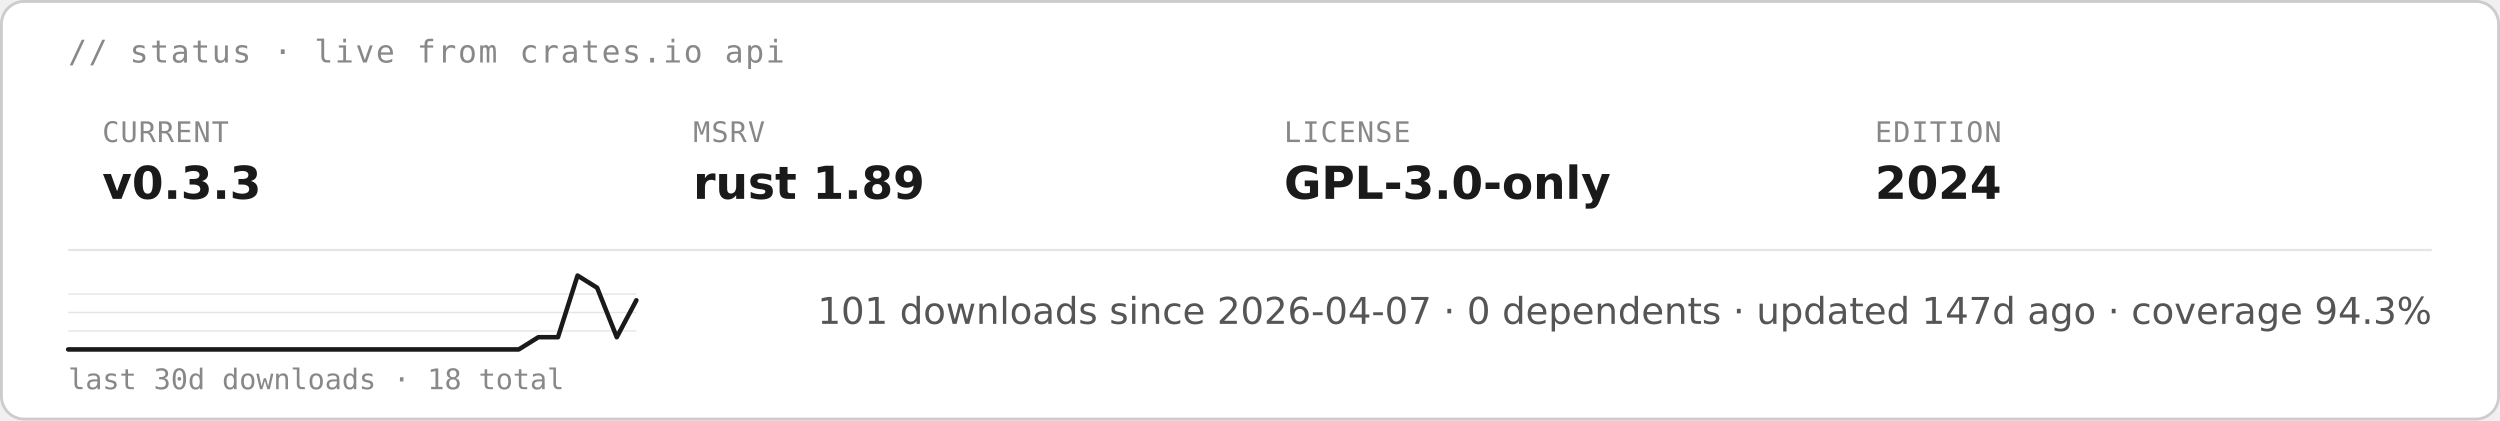
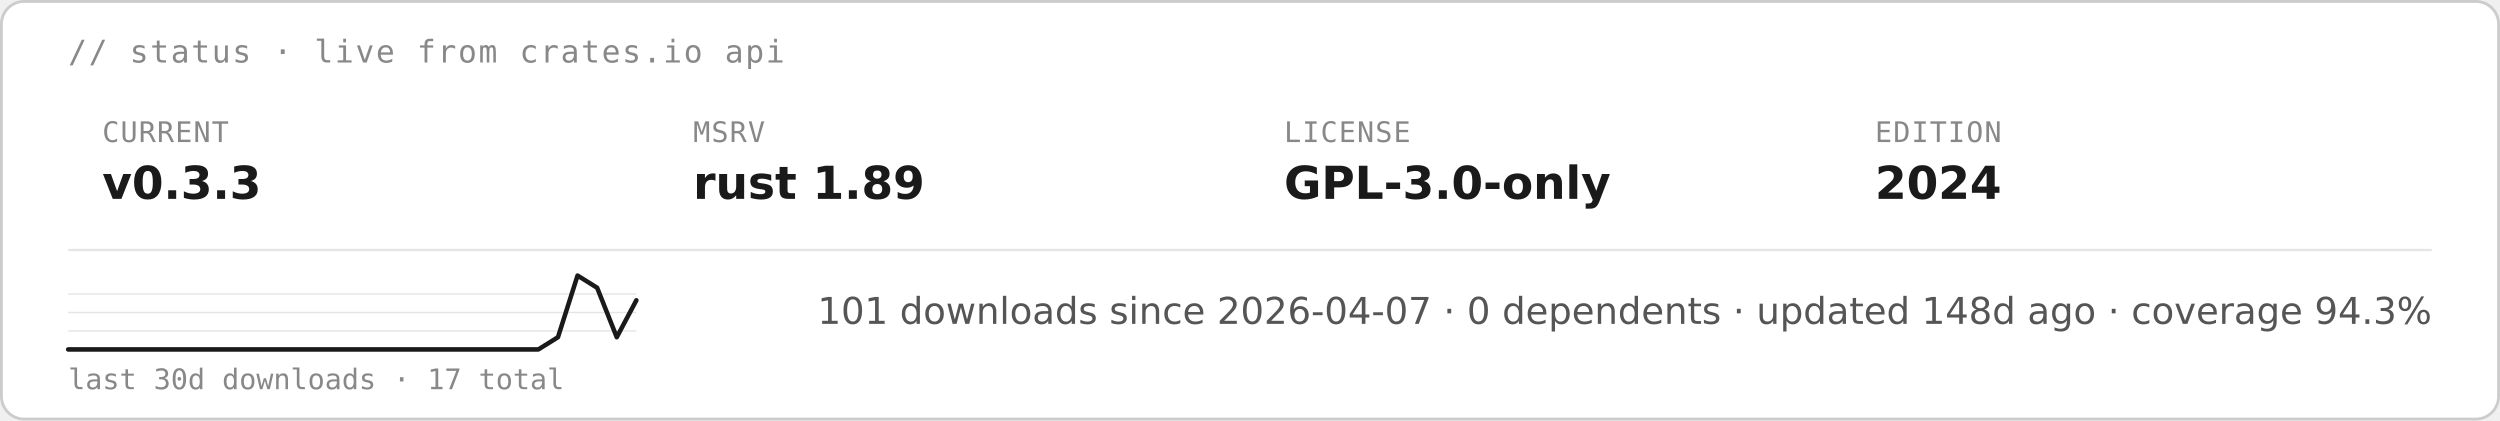
<svg xmlns="http://www.w3.org/2000/svg" height="auto" aria-label="starsight live status · v0.3.3 · rust 1.89 · GPL-3.0-only (light)" viewBox="0 0 880 148">
  <rect width="879" height="147" x=".5" y=".5" fill="#fff" stroke="#ccc" rx="8" />
  <text x="24" y="22" fill="#888" font-family="&quot;DejaVu Sans Mono&quot;, ui-monospace, SFMono-Regular, Menlo, Consolas, monospace" font-size="11" letter-spacing=".6">// status · live from crates.io api</text>
  <text x="36" y="50" fill="#888" font-family="&quot;DejaVu Sans Mono&quot;, ui-monospace, SFMono-Regular, Menlo, Consolas, monospace" font-size="10" letter-spacing=".4">CURRENT</text>
  <text x="36" y="70" fill="#1a1a1a" font-family="&quot;DejaVu Sans&quot;, -apple-system, BlinkMacSystemFont, &quot;Segoe UI&quot;, Roboto, Helvetica, Arial, sans-serif" font-size="16" font-weight="700">v0.3.3</text>
  <text x="244" y="50" fill="#888" font-family="&quot;DejaVu Sans Mono&quot;, ui-monospace, SFMono-Regular, Menlo, Consolas, monospace" font-size="10" letter-spacing=".4">MSRV</text>
  <text x="244" y="70" fill="#1a1a1a" font-family="&quot;DejaVu Sans&quot;, -apple-system, BlinkMacSystemFont, &quot;Segoe UI&quot;, Roboto, Helvetica, Arial, sans-serif" font-size="16" font-weight="700">rust 1.89</text>
  <text x="452" y="50" fill="#888" font-family="&quot;DejaVu Sans Mono&quot;, ui-monospace, SFMono-Regular, Menlo, Consolas, monospace" font-size="10" letter-spacing=".4">LICENSE</text>
  <text x="452" y="70" fill="#1a1a1a" font-family="&quot;DejaVu Sans&quot;, -apple-system, BlinkMacSystemFont, &quot;Segoe UI&quot;, Roboto, Helvetica, Arial, sans-serif" font-size="16" font-weight="700">GPL-3.0-only</text>
  <text x="660" y="50" fill="#888" font-family="&quot;DejaVu Sans Mono&quot;, ui-monospace, SFMono-Regular, Menlo, Consolas, monospace" font-size="10" letter-spacing=".4">EDITION</text>
  <text x="660" y="70" fill="#1a1a1a" font-family="&quot;DejaVu Sans&quot;, -apple-system, BlinkMacSystemFont, &quot;Segoe UI&quot;, Roboto, Helvetica, Arial, sans-serif" font-size="16" font-weight="700">2024</text>
  <path stroke="#e5e5e5" stroke-width=".8" d="M24 88h832" />
  <path stroke="#e5e5e5" stroke-width=".5" d="M24 116.5h200M24 110h200m-200-6.5h200" />
-   <path fill="none" stroke="#1a1a1a" stroke-linecap="round" stroke-linejoin="round" stroke-width="1.6" d="M24 123h158.6l6.9-4.3h6.9l6.9-21.7 6.9 4.3 6.9 17.4 6.9-13" />
-   <text x="24" y="137" fill="#888" font-family="&quot;DejaVu Sans Mono&quot;, ui-monospace, SFMono-Regular, Menlo, Consolas, monospace" font-size="10">last 30d downloads · 18 total</text>
-   <text x="856" y="114" fill="#555" font-family="&quot;DejaVu Sans&quot;, -apple-system, BlinkMacSystemFont, &quot;Segoe UI&quot;, Roboto, Helvetica, Arial, sans-serif" font-size="13" text-anchor="end">101 downloads since 2026-04-07  ·  0 dependents  ·  updated 147d ago  ·  coverage 94.3%</text>
+   <path fill="none" stroke="#1a1a1a" stroke-linecap="round" stroke-linejoin="round" stroke-width="1.6" d="M24 123h165.5l6.9-4.3 6.9-21.7 6.9 4.3 6.9 17.4 6.9-13" />
+   <text x="24" y="137" fill="#888" font-family="&quot;DejaVu Sans Mono&quot;, ui-monospace, SFMono-Regular, Menlo, Consolas, monospace" font-size="10">last 30d downloads · 17 total</text>
+   <text x="856" y="114" fill="#555" font-family="&quot;DejaVu Sans&quot;, -apple-system, BlinkMacSystemFont, &quot;Segoe UI&quot;, Roboto, Helvetica, Arial, sans-serif" font-size="13" text-anchor="end">101 downloads since 2026-04-07  ·  0 dependents  ·  updated 148d ago  ·  coverage 94.3%</text>
</svg>
